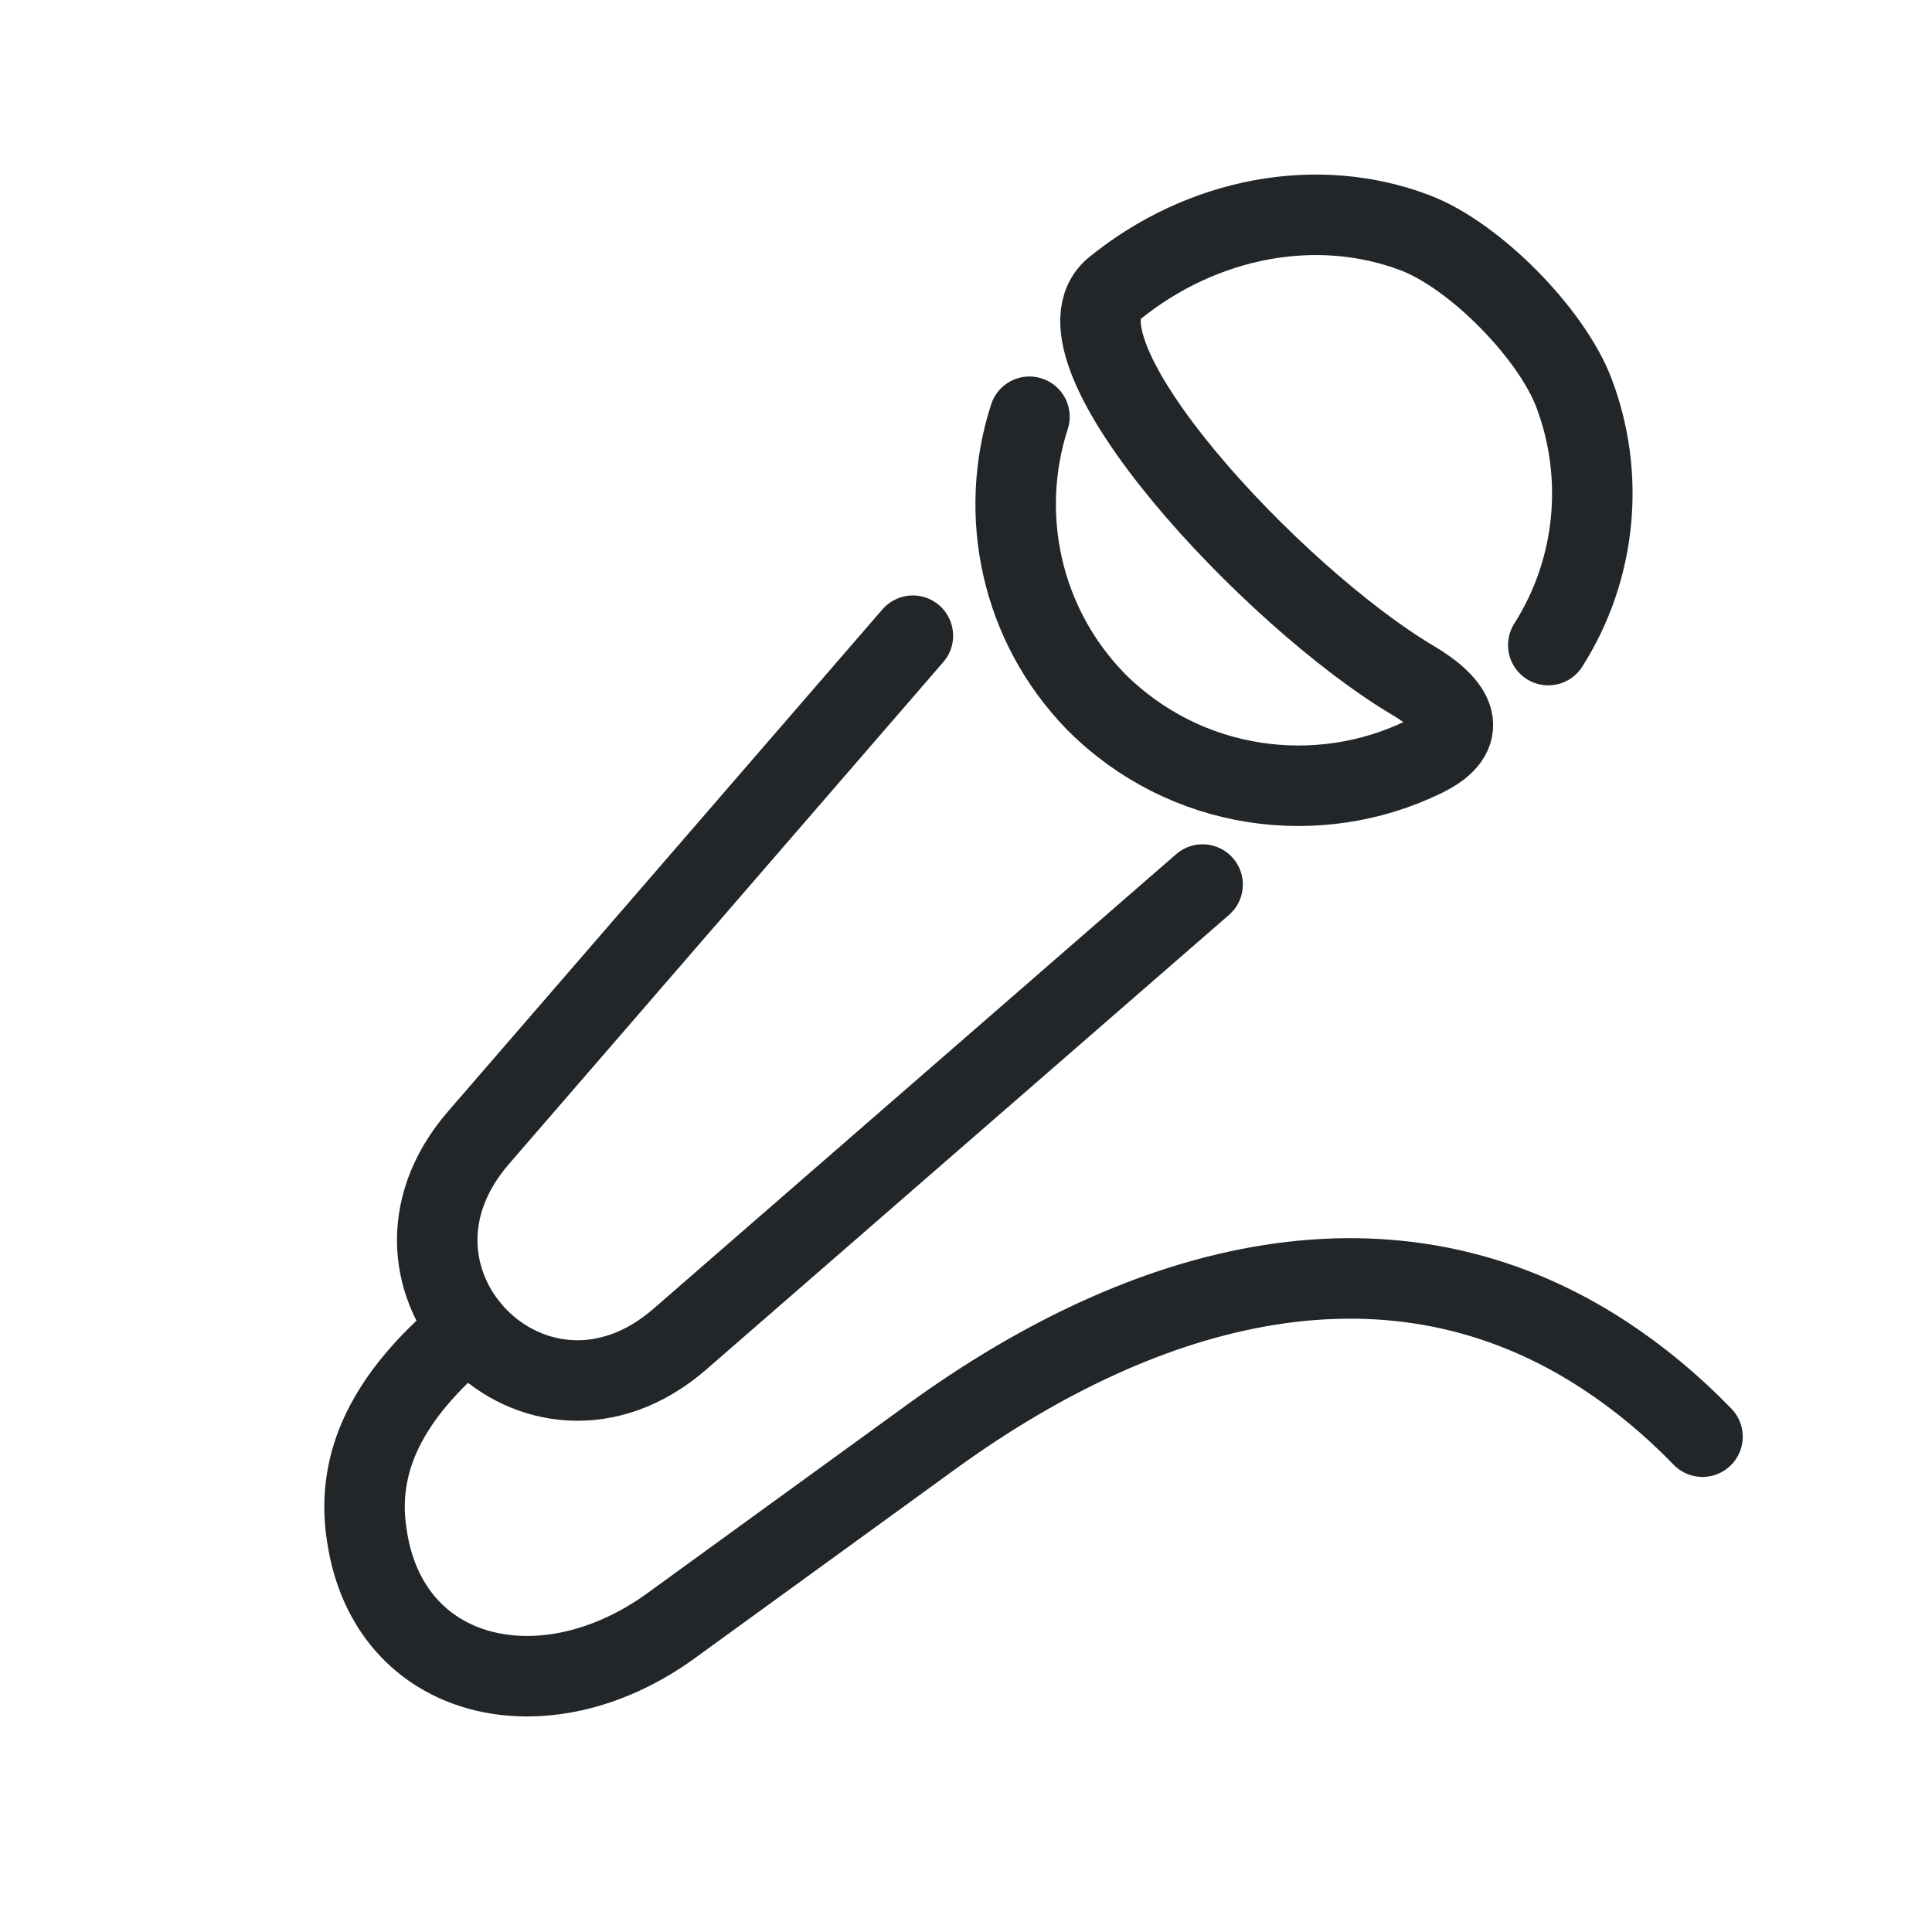
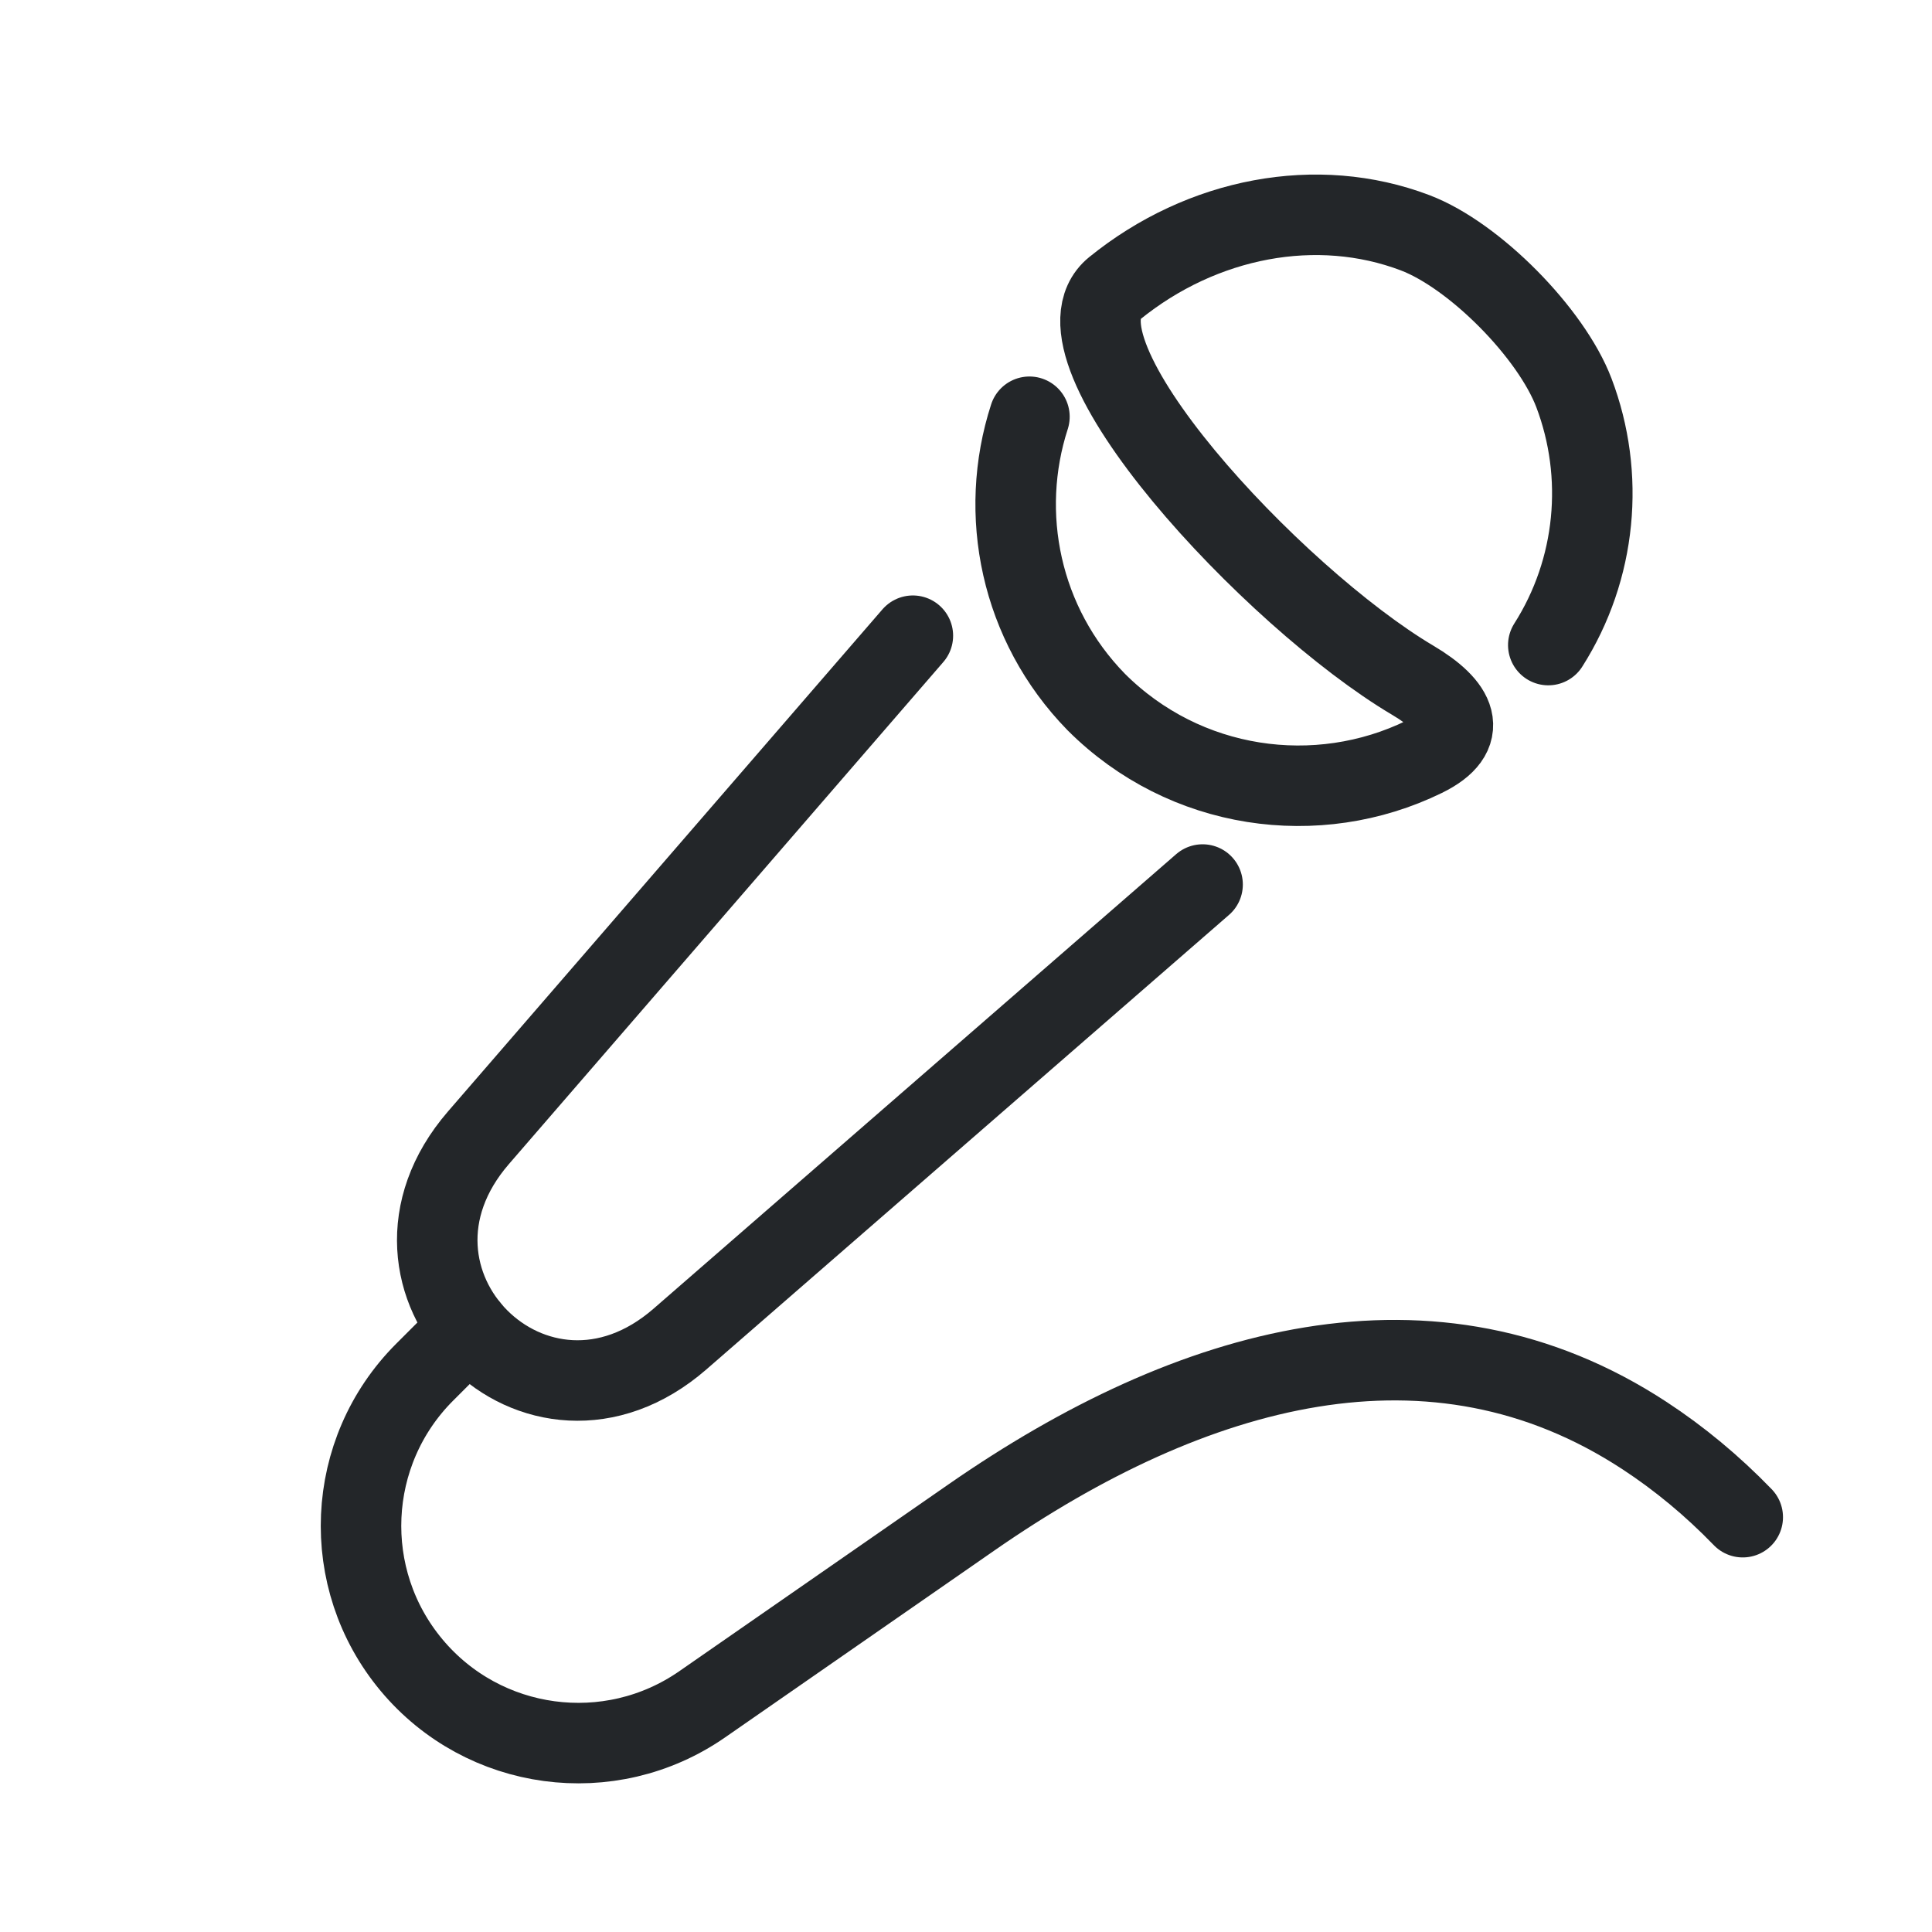
<svg xmlns="http://www.w3.org/2000/svg" class="ColorScheme-Text" width="24" height="24" version="1.1" viewBox="0 0 24 24">
  <defs>
    <style type="text/css">.ColorScheme-Text { color:#232629; }</style>
    <style id="current-color-scheme" type="text/css">.ColorScheme-Text { color:#232629; }
.ColorScheme-Highlight { color:#3daee9; }</style>
  </defs>
  <g transform="translate(1,1)">
-     <path d="m4.825 15.496c-.885.737-1.433 1.555-1.267 2.584.27 1.814 2.206 2.256 3.777 1.116l3.237-2.349c2.7-1.959 5.732-2.735 8.359-1.012.43.282.838.619 1.218 1.012" stroke-width="1.25" style="fill:none;stroke-linecap:round;stroke-linejoin:round;stroke-width:1" class="ColorScheme-Text" stroke="currentColor" />
+     <path d="m4.825 15.496-.55.55a2.699 2.699 50.121 003.447 4.126l3.35-2.325c2.74-1.902 5.732-2.735 8.359-1.012.43.282.838.619 1.218 1.012" stroke-width="1.25" style="fill:none;stroke-linecap:round;stroke-linejoin:round;stroke-width:1" class="ColorScheme-Text" stroke="currentColor" />
    <path transform="rotate(45 17.545 4.3075)" d="m19.945 5.734c-.242-1.09-.992-1.992-1.991-2.441-.722-.324-2.078-.335-2.8-.011-1.188.534-2.006 1.732-2.152 3.127-.123 1.176 4.111 1.324 6.064.824.602-.154.98-.039.77.573-.48 1.396-1.804 2.399-3.362 2.399-1.352-.016-2.517-.793-3.092-1.919" style="fill:none;stroke-linecap:round;stroke-linejoin:round" class="ColorScheme-Text" stroke="currentColor" />
    <path d="m13.939 9.988-6.492 5.646c-1.78 1.548-4.046-.718-2.503-2.501l5.396-6.236" style="fill:none;stroke-linecap:round;stroke-linejoin:round" class="ColorScheme-Text" stroke="currentColor" />
  </g>
</svg>
